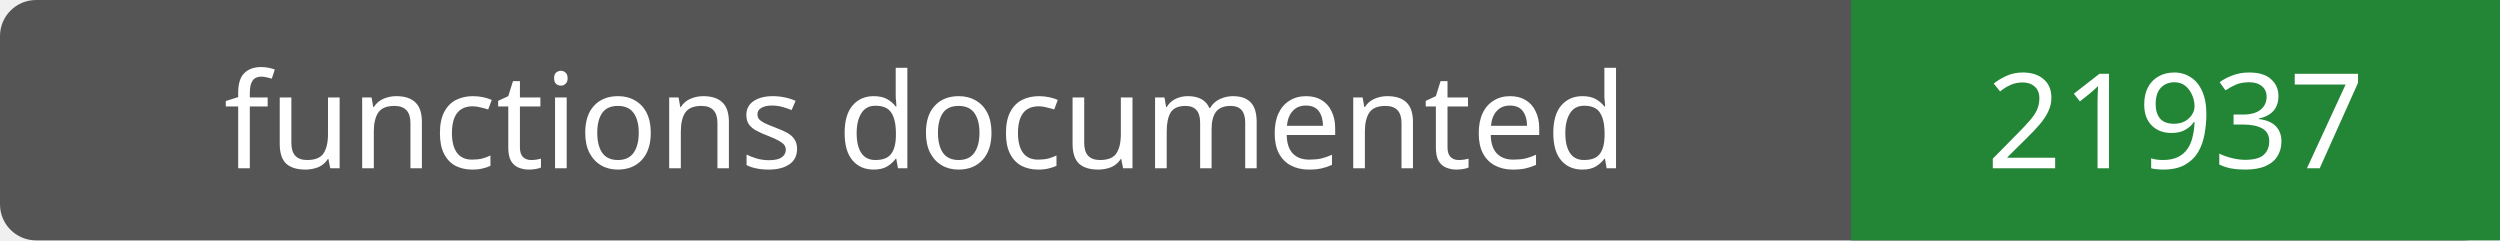
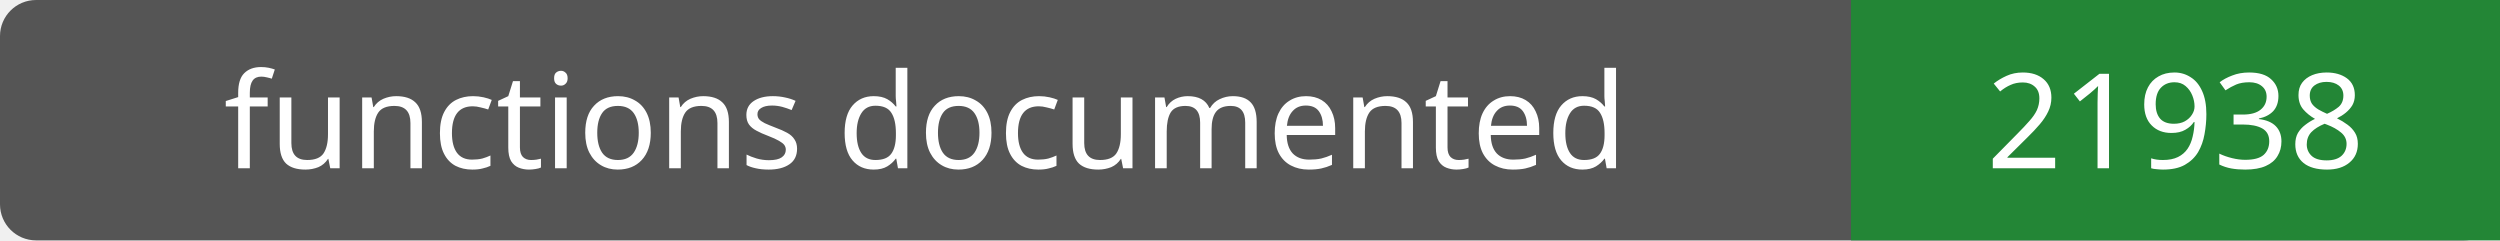
- <svg xmlns="http://www.w3.org/2000/svg" width="208" height="20" role="img" aria-label="functions documented: 21937">
+ <svg xmlns="http://www.w3.org/2000/svg" width="208" height="20" role="img" aria-label="functions documented: 21938">
  <rect width="208" height="20" rx="3" fill="#555" />
  <path fill="#238636" d="M154 0h54v20H154z" />
  <g fill="#fff" text-anchor="middle" font-family="Verdana,sans-serif" font-size="11">
    <text x="77.0" y="14">functions documented</text>
-     <text x="181.0" y="14">21937</text>
+     <text x="181.0" y="14">21938</text>
  </g>
</svg>
